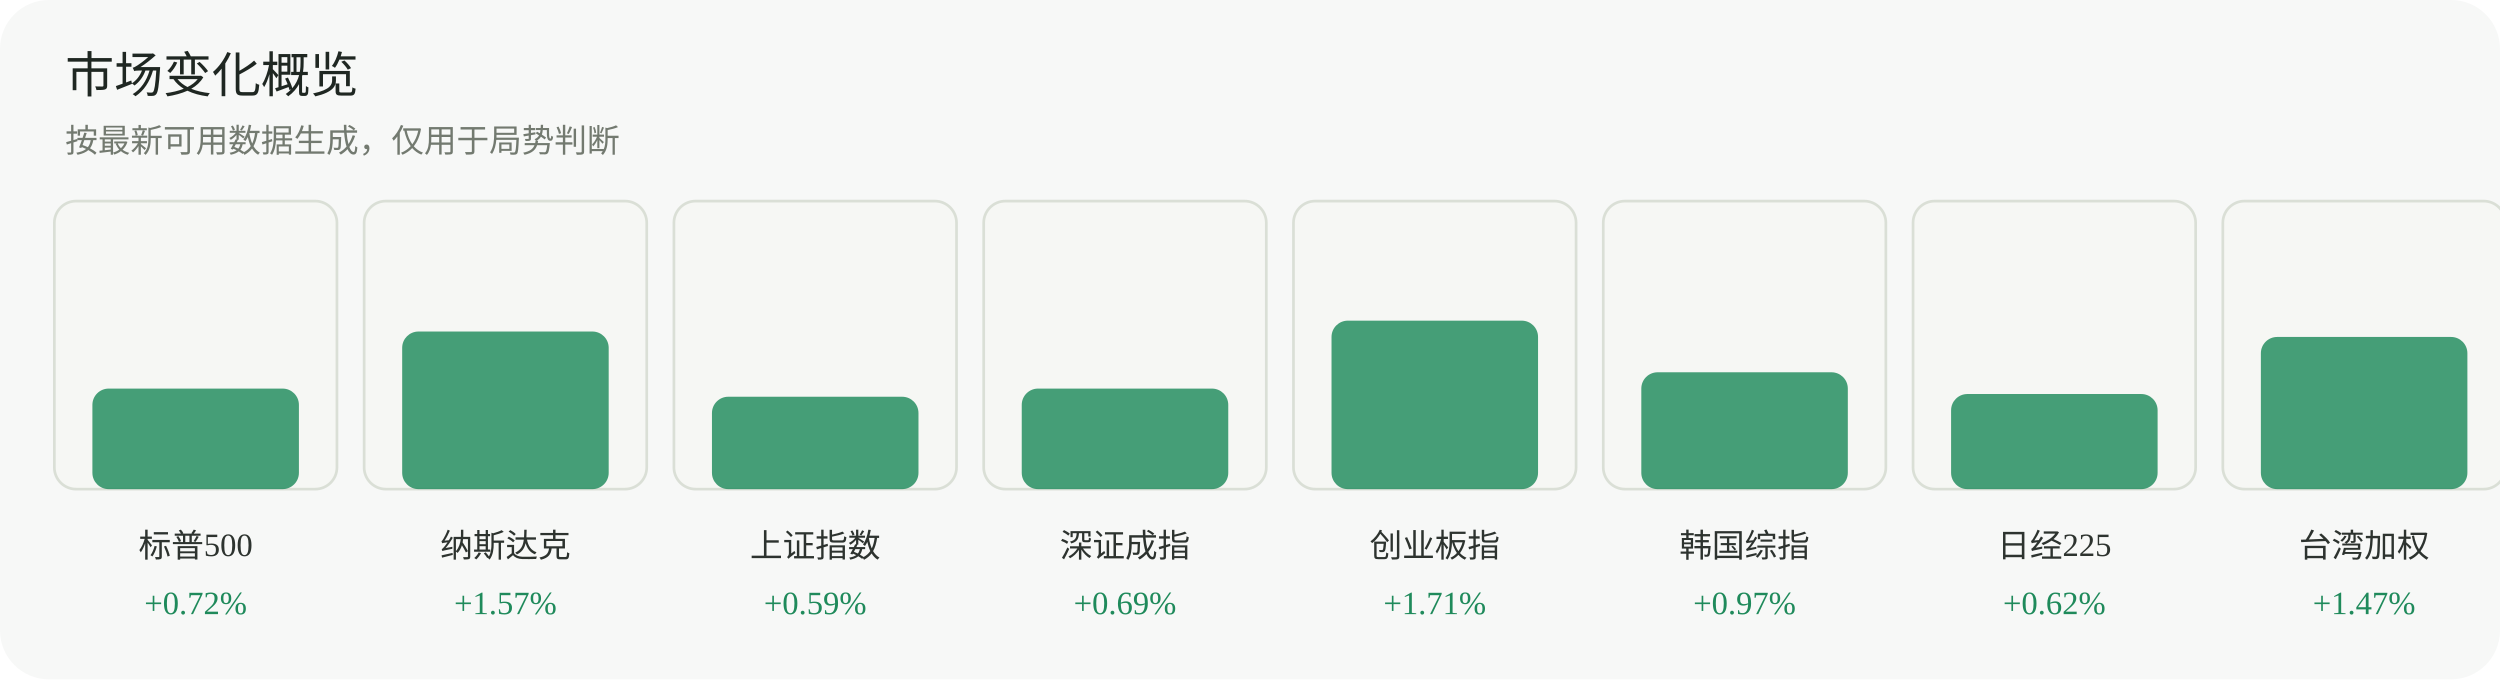
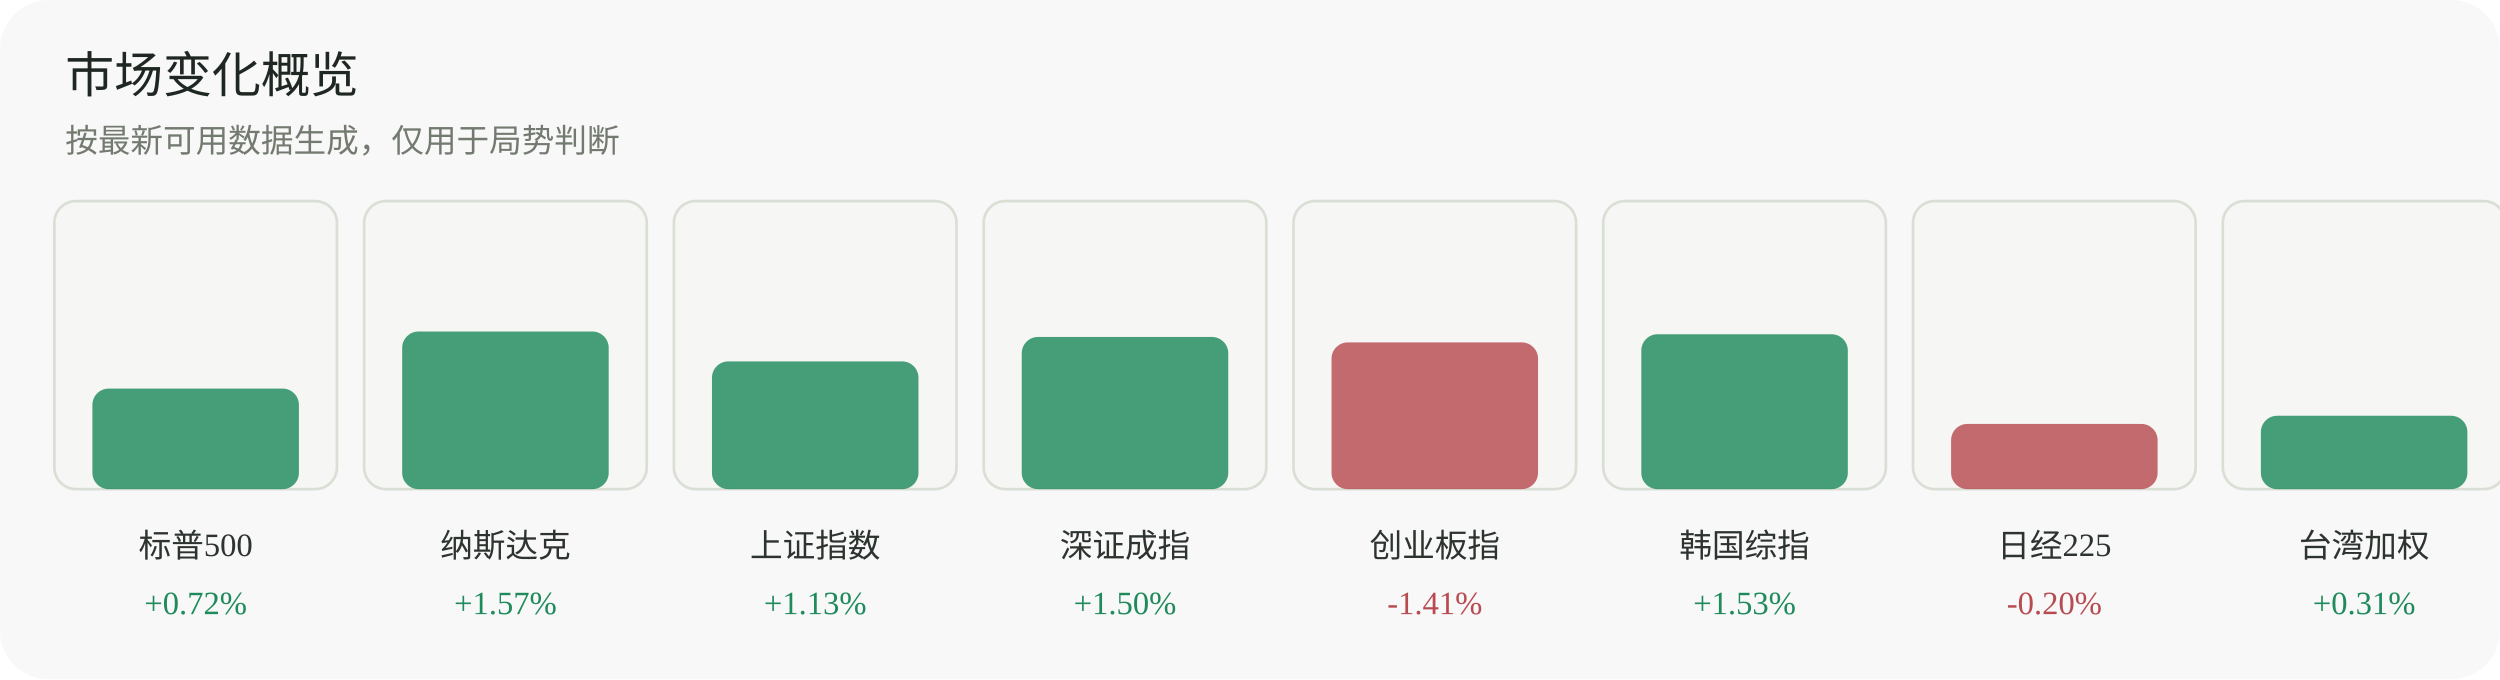
<svg xmlns="http://www.w3.org/2000/svg" width="920" height="250" viewBox="0 0 920 250" role="img" aria-label="市场变化概览">
  <rect width="920" height="250" rx="18" fill="#f7f8f7" />
  <text x="24" y="34" font-family="Inter, 'Segoe UI', sans-serif" font-size="18" fill="#1f2722">市场变化概览</text>
  <text x="24" y="56" font-family="Inter, 'Segoe UI', sans-serif" font-size="12" fill="#737a70">按最新可用数据生成，仅用于局势判断</text>
  <g>
    <rect x="20" y="74" width="104" height="106" rx="8" fill="#f6f7f4" stroke="#dadfd6" />
    <rect x="34" y="143" width="76" height="37" rx="6" fill="#1f8a5b" opacity="0.82" />
    <text x="72.0" y="205" text-anchor="middle" font-size="12" fill="#2d332f">标普500</text>
    <text x="72.0" y="226" text-anchor="middle" font-size="12" fill="#1f8a5b">+0.72%</text>
  </g>
  <g>
    <rect x="134" y="74" width="104" height="106" rx="8" fill="#f6f7f4" stroke="#dadfd6" />
    <rect x="148" y="122" width="76" height="58" rx="6" fill="#1f8a5b" opacity="0.82" />
    <text x="186.0" y="205" text-anchor="middle" font-size="12" fill="#2d332f">纳斯达克</text>
    <text x="186.0" y="226" text-anchor="middle" font-size="12" fill="#1f8a5b">+1.57%</text>
  </g>
  <g>
    <rect x="248" y="74" width="104" height="106" rx="8" fill="#f6f7f4" stroke="#dadfd6" />
-     <rect x="262" y="146" width="76" height="34" rx="6" fill="#1f8a5b" opacity="0.82" />
+     <rect x="262" y="133" width="76" height="47" rx="6" fill="#1f8a5b" opacity="0.82" />
    <text x="300.0" y="205" text-anchor="middle" font-size="12" fill="#2d332f">上证指数</text>
-     <text x="300.0" y="226" text-anchor="middle" font-size="12" fill="#1f8a5b">+0.59%</text>
+     <text x="300.0" y="226" text-anchor="middle" font-size="12" fill="#1f8a5b">+1.13%</text>
  </g>
  <g>
    <rect x="362" y="74" width="104" height="106" rx="8" fill="#f6f7f4" stroke="#dadfd6" />
-     <rect x="376" y="143" width="76" height="37" rx="6" fill="#1f8a5b" opacity="0.82" />
+     <rect x="376" y="124" width="76" height="56" rx="6" fill="#1f8a5b" opacity="0.82" />
    <text x="414.0" y="205" text-anchor="middle" font-size="12" fill="#2d332f">深证成指</text>
-     <text x="414.0" y="226" text-anchor="middle" font-size="12" fill="#1f8a5b">+0.69%</text>
+     <text x="414.0" y="226" text-anchor="middle" font-size="12" fill="#1f8a5b">+1.50%</text>
  </g>
  <g>
    <rect x="476" y="74" width="104" height="106" rx="8" fill="#f6f7f4" stroke="#dadfd6" />
-     <rect x="490" y="118" width="76" height="62" rx="6" fill="#1f8a5b" opacity="0.82" />
+     <rect x="490" y="126" width="76" height="54" rx="6" fill="#b84a52" opacity="0.82" />
    <text x="528.0" y="205" text-anchor="middle" font-size="12" fill="#2d332f">创业板指</text>
-     <text x="528.0" y="226" text-anchor="middle" font-size="12" fill="#1f8a5b">+1.71%</text>
+     <text x="528.0" y="226" text-anchor="middle" font-size="12" fill="#b84a52">-1.41%</text>
  </g>
  <g>
    <rect x="590" y="74" width="104" height="106" rx="8" fill="#f6f7f4" stroke="#dadfd6" />
-     <rect x="604" y="137" width="76" height="43" rx="6" fill="#1f8a5b" opacity="0.82" />
+     <rect x="604" y="123" width="76" height="57" rx="6" fill="#1f8a5b" opacity="0.82" />
    <text x="642.0" y="205" text-anchor="middle" font-size="12" fill="#2d332f">韩国综指</text>
-     <text x="642.0" y="226" text-anchor="middle" font-size="12" fill="#1f8a5b">+0.97%</text>
+     <text x="642.0" y="226" text-anchor="middle" font-size="12" fill="#1f8a5b">+1.53%</text>
  </g>
  <g>
    <rect x="704" y="74" width="104" height="106" rx="8" fill="#f6f7f4" stroke="#dadfd6" />
-     <rect x="718" y="145" width="76" height="35" rx="6" fill="#1f8a5b" opacity="0.82" />
+     <rect x="718" y="156" width="76" height="24" rx="6" fill="#b84a52" opacity="0.82" />
    <text x="756.0" y="205" text-anchor="middle" font-size="12" fill="#2d332f">日经225</text>
-     <text x="756.0" y="226" text-anchor="middle" font-size="12" fill="#1f8a5b">+0.62%</text>
+     <text x="756.0" y="226" text-anchor="middle" font-size="12" fill="#b84a52">-0.20%</text>
  </g>
  <g>
    <rect x="818" y="74" width="104" height="106" rx="8" fill="#f6f7f4" stroke="#dadfd6" />
-     <rect x="832" y="124" width="76" height="56" rx="6" fill="#1f8a5b" opacity="0.82" />
+     <rect x="832" y="153" width="76" height="27" rx="6" fill="#1f8a5b" opacity="0.82" />
    <text x="870.0" y="205" text-anchor="middle" font-size="12" fill="#2d332f">台湾加权</text>
-     <text x="870.0" y="226" text-anchor="middle" font-size="12" fill="#1f8a5b">+1.47%</text>
+     <text x="870.0" y="226" text-anchor="middle" font-size="12" fill="#1f8a5b">+0.31%</text>
  </g>
</svg>
